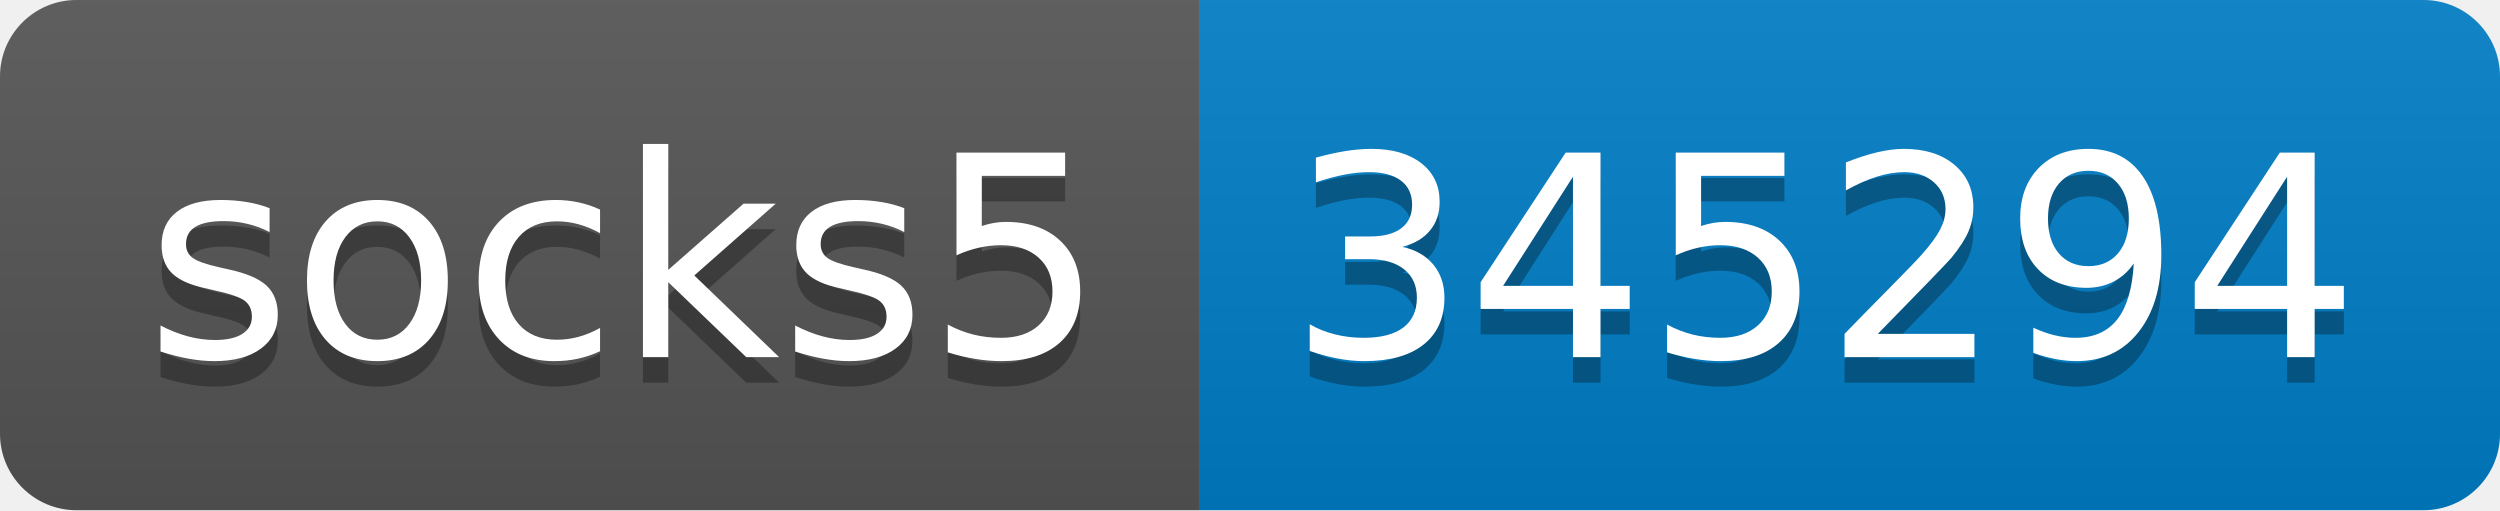
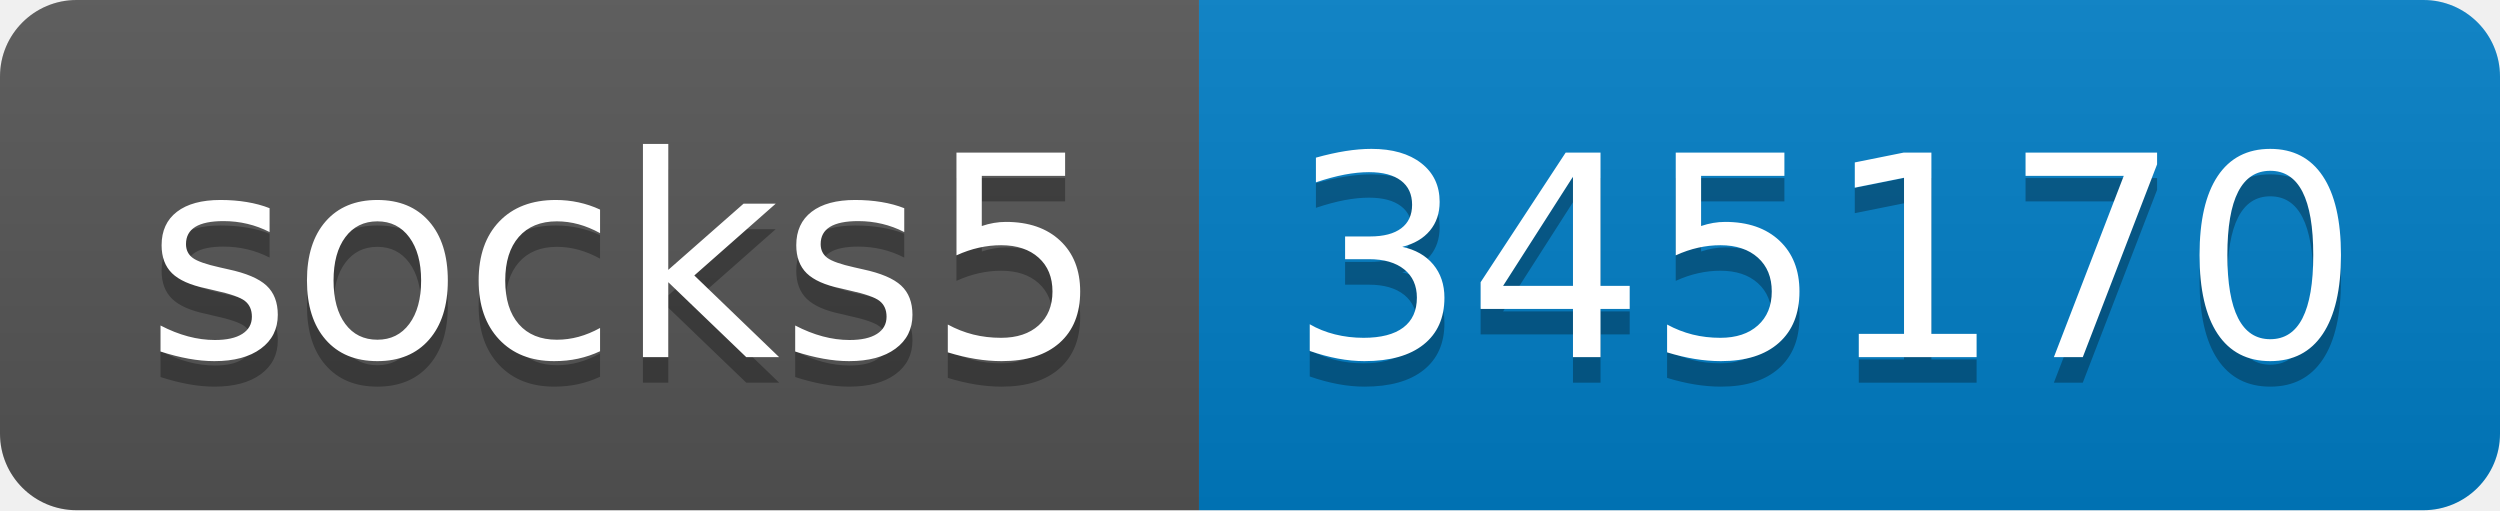
- <svg xmlns="http://www.w3.org/2000/svg" width="98" height="20" role="img" aria-label="socks5: 345294">
+ <svg xmlns="http://www.w3.org/2000/svg" width="98" height="20" role="img" aria-label="socks5: 345170">
  <linearGradient id="s" x2="0" y2="100%">
    <stop offset="0" stop-color="#bbb" stop-opacity=".1" />
    <stop offset="1" stop-opacity=".1" />
  </linearGradient>
  <clipPath id="r">
    <rect width="98" height="20" rx="3" fill="#fff" />
  </clipPath>
  <g clip-path="url(#r)">
    <rect width="47" height="20" fill="#555" />
    <rect x="47" width="51" height="20" fill="#007ec6" />
    <rect width="98" height="20" fill="url(#s)" />
  </g>
  <g fill="#fff" text-anchor="middle" font-family="Verdana,Geneva,DejaVu Sans,sans-serif" text-rendering="geometricPrecision" font-size="110">
    <text aria-hidden="true" x="245" y="150" fill="#010101" fill-opacity=".3" transform="scale(.1)" textLength="370">socks5</text>
    <text x="245" y="140" transform="scale(.1)" fill="#fff" textLength="370">socks5</text>
-     <text aria-hidden="true" x="715" y="150" fill="#010101" fill-opacity=".3" transform="scale(.1)" textLength="410">345294</text>
-     <text x="715" y="140" transform="scale(.1)" fill="#fff" textLength="410">345294</text>
+     <text aria-hidden="true" x="715" y="150" fill="#010101" fill-opacity=".3" transform="scale(.1)" textLength="410">345170</text>
+     <text x="715" y="140" transform="scale(.1)" fill="#fff" textLength="410">345170</text>
  </g>
</svg>
